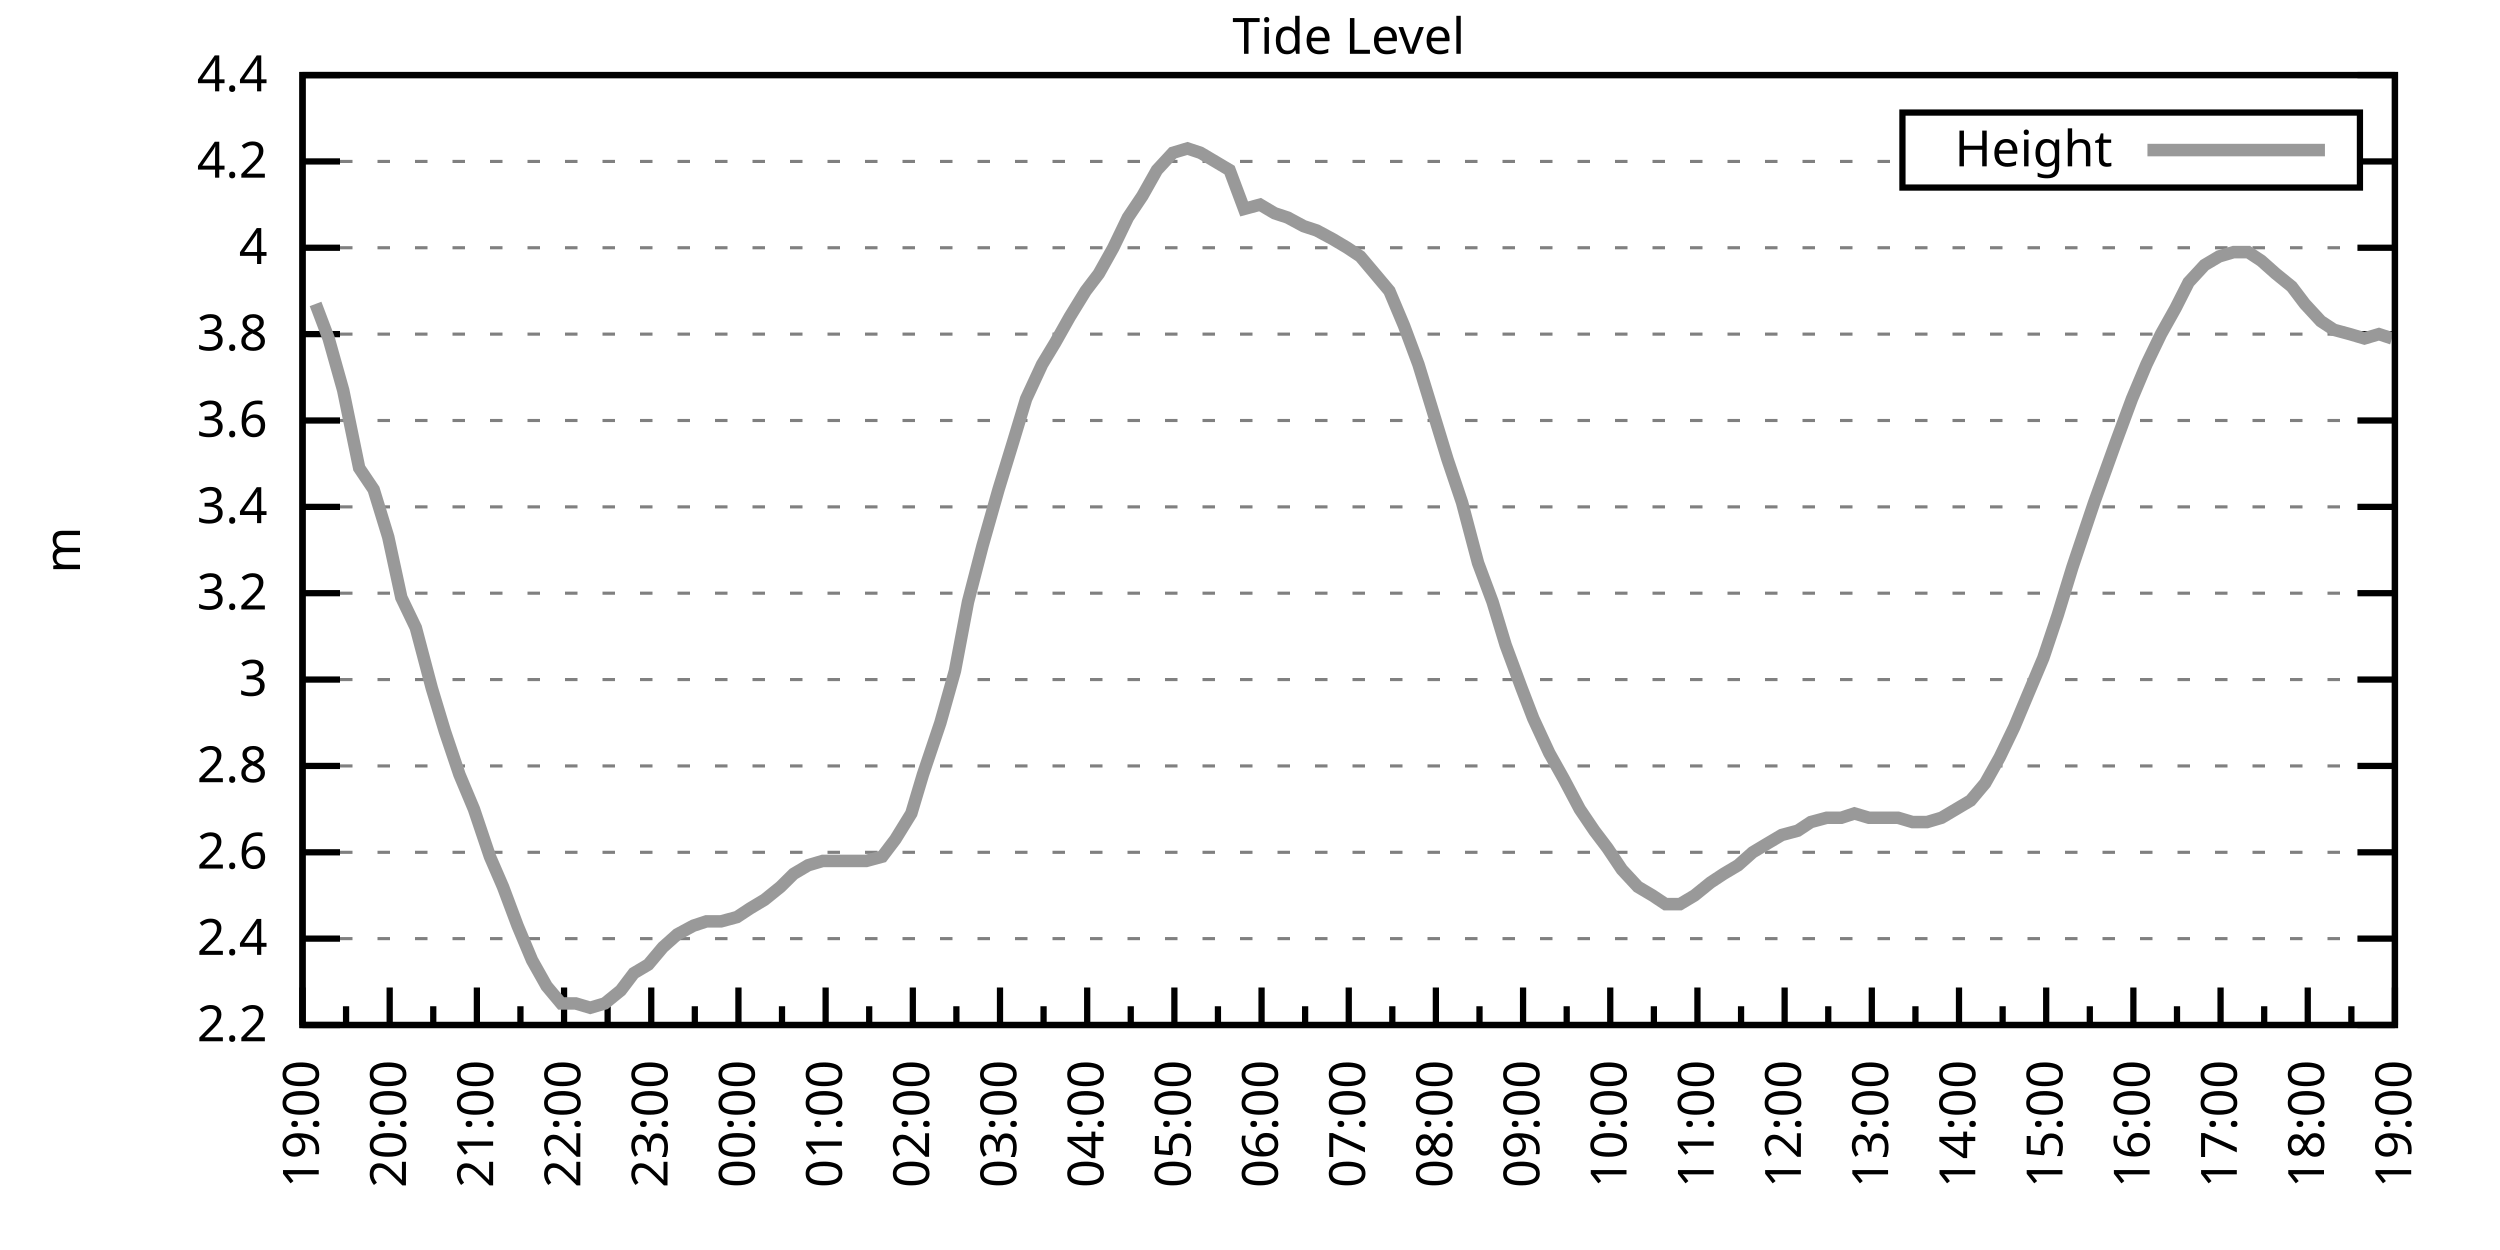
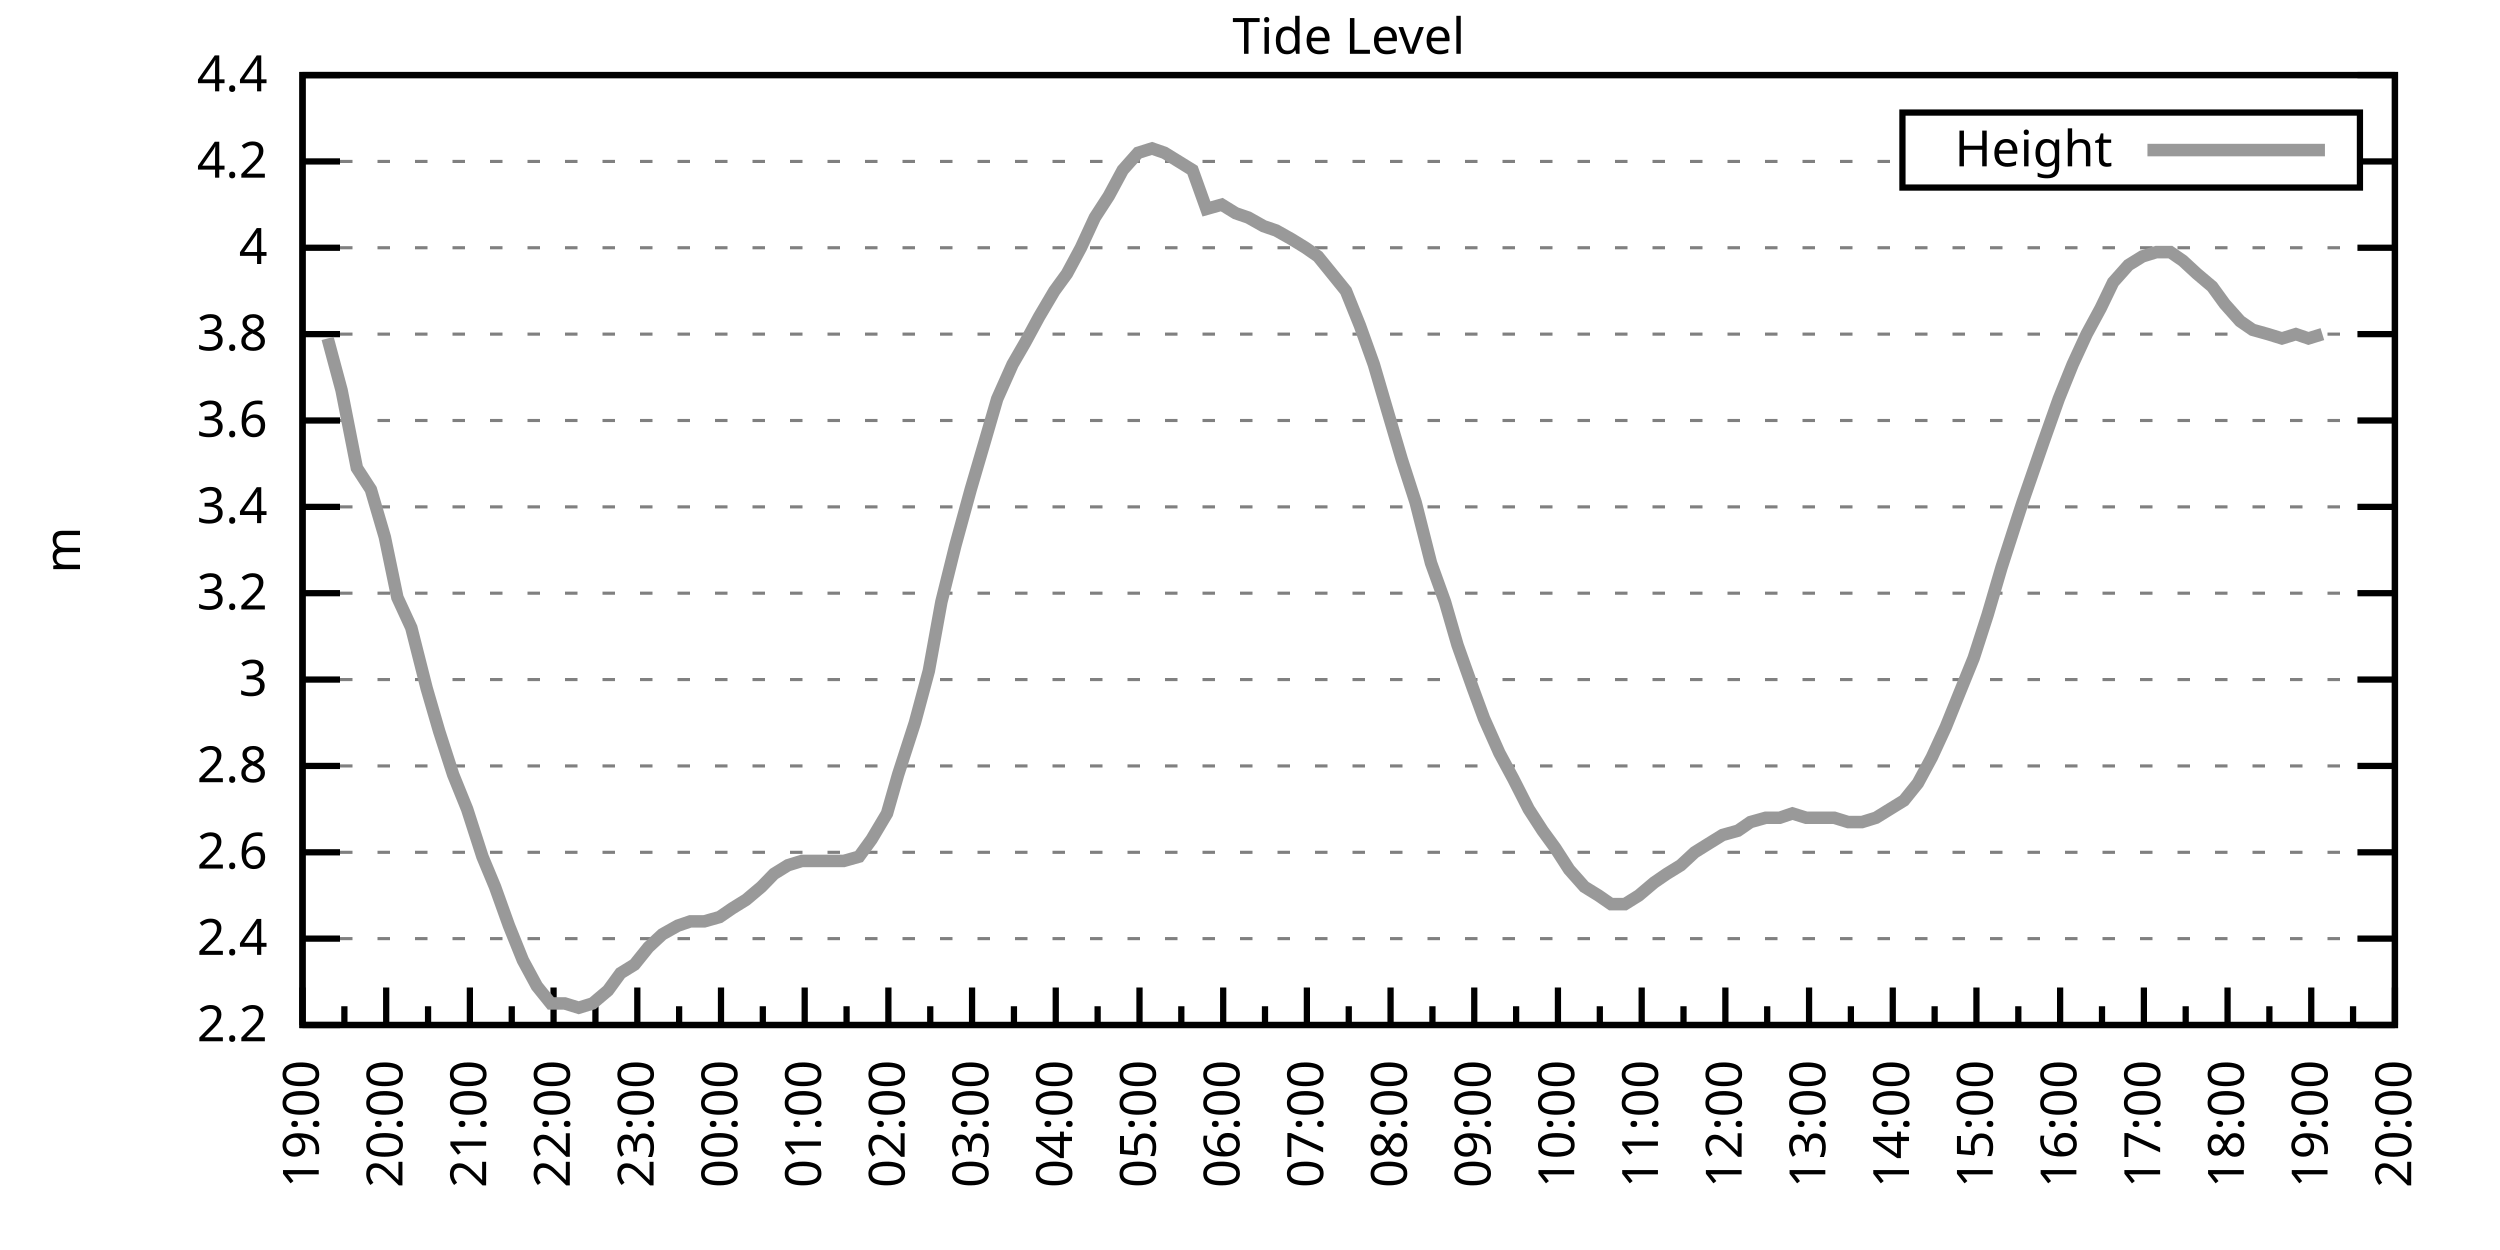
<svg xmlns="http://www.w3.org/2000/svg" xmlns:xlink="http://www.w3.org/1999/xlink" width="400" height="200" viewBox="0 0 400 200">
  <g id="gnuplot_canvas">
    <rect x="0" y="0" width="400" height="200" fill="none" />
    <defs>
      <circle id="gpDot" r="0.5" stroke-width="0.5" stroke="currentColor" />
      <path id="gpPt0" stroke-width="0.333" stroke="currentColor" d="M-1,0 h2 M0,-1 v2" />
      <path id="gpPt1" stroke-width="0.333" stroke="currentColor" d="M-1,-1 L1,1 M1,-1 L-1,1" />
      <path id="gpPt2" stroke-width="0.333" stroke="currentColor" d="M-1,0 L1,0 M0,-1 L0,1 M-1,-1 L1,1 M-1,1 L1,-1" />
      <rect id="gpPt3" stroke-width="0.333" stroke="currentColor" x="-1" y="-1" width="2" height="2" />
      <rect id="gpPt4" stroke-width="0.333" stroke="currentColor" fill="currentColor" x="-1" y="-1" width="2" height="2" />
      <circle id="gpPt5" stroke-width="0.333" stroke="currentColor" cx="0" cy="0" r="1" />
      <use xlink:href="#gpPt5" id="gpPt6" fill="currentColor" stroke="none" />
      <path id="gpPt7" stroke-width="0.333" stroke="currentColor" d="M0,-1.33 L-1.33,0.67 L1.33,0.67 z" />
      <use xlink:href="#gpPt7" id="gpPt8" fill="currentColor" stroke="none" />
      <use xlink:href="#gpPt7" id="gpPt9" stroke="currentColor" transform="rotate(180)" />
      <use xlink:href="#gpPt9" id="gpPt10" fill="currentColor" stroke="none" />
      <use xlink:href="#gpPt3" id="gpPt11" stroke="currentColor" transform="rotate(45)" />
      <use xlink:href="#gpPt11" id="gpPt12" fill="currentColor" stroke="none" />
      <path id="gpPt13" stroke-width="0.333" stroke="currentColor" d="M0,1.330 L1.265,0.411 L0.782,-1.067 L-0.782,-1.076 L-1.265,0.411 z" />
      <use xlink:href="#gpPt13" id="gpPt14" fill="currentColor" stroke="none" />
      <filter id="textbox" filterUnits="objectBoundingBox" x="0" y="0" height="1" width="1">
        <feFlood flood-color="white" flood-opacity="1" result="bgnd" />
        <feComposite in="SourceGraphic" in2="bgnd" operator="atop" />
      </filter>
      <filter id="greybox" filterUnits="objectBoundingBox" x="0" y="0" height="1" width="1">
        <feFlood flood-color="lightgrey" flood-opacity="1" result="grey" />
        <feComposite in="SourceGraphic" in2="grey" operator="atop" />
      </filter>
    </defs>
    <g fill="none" color="white" stroke="currentColor" stroke-width="1.00" stroke-linecap="butt" stroke-linejoin="miter">
</g>
    <g fill="none" color="black" stroke="currentColor" stroke-width="1.00" stroke-linecap="butt" stroke-linejoin="miter">
      <g stroke="none" shape-rendering="crispEdges">
        <polygon fill="rgb(255, 255, 255)" points="48.40,164.00 383.18,164.00 383.18,12.02 48.40,12.02 " />
      </g>
    </g>
    <g fill="none" color="black" stroke="currentColor" stroke-width="1.00" stroke-linecap="butt" stroke-linejoin="miter">
</g>
    <g fill="none" color="black" stroke="black" stroke-width="0.50" stroke-linecap="butt" stroke-linejoin="miter">
</g>
    <g fill="none" color="gray" stroke="currentColor" stroke-width="0.50" stroke-linecap="butt" stroke-linejoin="miter">
      <path stroke="gray" stroke-dasharray="2,4" class="gridline" d="M48.40,164.00 L383.19,164.00  " />
    </g>
    <g fill="none" color="gray" stroke="gray" stroke-width="1.00" stroke-linecap="butt" stroke-linejoin="miter">
</g>
    <g fill="none" color="black" stroke="currentColor" stroke-width="1.00" stroke-linecap="butt" stroke-linejoin="miter">
      <path stroke="black" d="M48.40,164.00 L54.40,164.00 M383.19,164.00 L377.19,164.00  " />
      <g transform="translate(42.80,166.60)" stroke="none" fill="black" font-family="Sans" font-size="8.00" text-anchor="end">
        <text>
          <tspan font-family="Sans"> 2.2</tspan>
        </text>
      </g>
    </g>
    <g fill="none" color="black" stroke="currentColor" stroke-width="1.00" stroke-linecap="butt" stroke-linejoin="miter">
</g>
    <g fill="none" color="black" stroke="black" stroke-width="0.50" stroke-linecap="butt" stroke-linejoin="miter">
</g>
    <g fill="none" color="gray" stroke="currentColor" stroke-width="0.50" stroke-linecap="butt" stroke-linejoin="miter">
      <path stroke="gray" stroke-dasharray="2,4" class="gridline" d="M48.40,150.18 L383.19,150.18  " />
    </g>
    <g fill="none" color="gray" stroke="gray" stroke-width="1.00" stroke-linecap="butt" stroke-linejoin="miter">
</g>
    <g fill="none" color="black" stroke="currentColor" stroke-width="1.00" stroke-linecap="butt" stroke-linejoin="miter">
      <path stroke="black" d="M48.40,150.18 L54.40,150.18 M383.19,150.18 L377.19,150.18  " />
      <g transform="translate(42.80,152.78)" stroke="none" fill="black" font-family="Sans" font-size="8.00" text-anchor="end">
        <text>
          <tspan font-family="Sans"> 2.4</tspan>
        </text>
      </g>
    </g>
    <g fill="none" color="black" stroke="currentColor" stroke-width="1.00" stroke-linecap="butt" stroke-linejoin="miter">
</g>
    <g fill="none" color="black" stroke="black" stroke-width="0.50" stroke-linecap="butt" stroke-linejoin="miter">
</g>
    <g fill="none" color="gray" stroke="currentColor" stroke-width="0.50" stroke-linecap="butt" stroke-linejoin="miter">
      <path stroke="gray" stroke-dasharray="2,4" class="gridline" d="M48.40,136.37 L383.19,136.37  " />
    </g>
    <g fill="none" color="gray" stroke="gray" stroke-width="1.00" stroke-linecap="butt" stroke-linejoin="miter">
</g>
    <g fill="none" color="black" stroke="currentColor" stroke-width="1.00" stroke-linecap="butt" stroke-linejoin="miter">
      <path stroke="black" d="M48.40,136.37 L54.40,136.37 M383.19,136.37 L377.19,136.37  " />
      <g transform="translate(42.80,138.97)" stroke="none" fill="black" font-family="Sans" font-size="8.00" text-anchor="end">
        <text>
          <tspan font-family="Sans"> 2.6</tspan>
        </text>
      </g>
    </g>
    <g fill="none" color="black" stroke="currentColor" stroke-width="1.00" stroke-linecap="butt" stroke-linejoin="miter">
</g>
    <g fill="none" color="black" stroke="black" stroke-width="0.50" stroke-linecap="butt" stroke-linejoin="miter">
</g>
    <g fill="none" color="gray" stroke="currentColor" stroke-width="0.50" stroke-linecap="butt" stroke-linejoin="miter">
      <path stroke="gray" stroke-dasharray="2,4" class="gridline" d="M48.40,122.55 L383.19,122.55  " />
    </g>
    <g fill="none" color="gray" stroke="gray" stroke-width="1.00" stroke-linecap="butt" stroke-linejoin="miter">
</g>
    <g fill="none" color="black" stroke="currentColor" stroke-width="1.00" stroke-linecap="butt" stroke-linejoin="miter">
      <path stroke="black" d="M48.40,122.55 L54.40,122.55 M383.19,122.55 L377.19,122.55  " />
      <g transform="translate(42.80,125.15)" stroke="none" fill="black" font-family="Sans" font-size="8.00" text-anchor="end">
        <text>
          <tspan font-family="Sans"> 2.8</tspan>
        </text>
      </g>
    </g>
    <g fill="none" color="black" stroke="currentColor" stroke-width="1.00" stroke-linecap="butt" stroke-linejoin="miter">
</g>
    <g fill="none" color="black" stroke="black" stroke-width="0.50" stroke-linecap="butt" stroke-linejoin="miter">
</g>
    <g fill="none" color="gray" stroke="currentColor" stroke-width="0.50" stroke-linecap="butt" stroke-linejoin="miter">
      <path stroke="gray" stroke-dasharray="2,4" class="gridline" d="M48.40,108.73 L383.19,108.73  " />
    </g>
    <g fill="none" color="gray" stroke="gray" stroke-width="1.00" stroke-linecap="butt" stroke-linejoin="miter">
</g>
    <g fill="none" color="black" stroke="currentColor" stroke-width="1.00" stroke-linecap="butt" stroke-linejoin="miter">
      <path stroke="black" d="M48.40,108.73 L54.40,108.73 M383.19,108.73 L377.19,108.73  " />
      <g transform="translate(42.80,111.33)" stroke="none" fill="black" font-family="Sans" font-size="8.00" text-anchor="end">
        <text>
          <tspan font-family="Sans"> 3</tspan>
        </text>
      </g>
    </g>
    <g fill="none" color="black" stroke="currentColor" stroke-width="1.00" stroke-linecap="butt" stroke-linejoin="miter">
</g>
    <g fill="none" color="black" stroke="black" stroke-width="0.50" stroke-linecap="butt" stroke-linejoin="miter">
</g>
    <g fill="none" color="gray" stroke="currentColor" stroke-width="0.50" stroke-linecap="butt" stroke-linejoin="miter">
      <path stroke="gray" stroke-dasharray="2,4" class="gridline" d="M48.40,94.91 L383.19,94.91  " />
    </g>
    <g fill="none" color="gray" stroke="gray" stroke-width="1.00" stroke-linecap="butt" stroke-linejoin="miter">
</g>
    <g fill="none" color="black" stroke="currentColor" stroke-width="1.00" stroke-linecap="butt" stroke-linejoin="miter">
      <path stroke="black" d="M48.40,94.91 L54.40,94.91 M383.19,94.91 L377.19,94.91  " />
      <g transform="translate(42.80,97.51)" stroke="none" fill="black" font-family="Sans" font-size="8.00" text-anchor="end">
        <text>
          <tspan font-family="Sans"> 3.2</tspan>
        </text>
      </g>
    </g>
    <g fill="none" color="black" stroke="currentColor" stroke-width="1.00" stroke-linecap="butt" stroke-linejoin="miter">
</g>
    <g fill="none" color="black" stroke="black" stroke-width="0.50" stroke-linecap="butt" stroke-linejoin="miter">
</g>
    <g fill="none" color="gray" stroke="currentColor" stroke-width="0.50" stroke-linecap="butt" stroke-linejoin="miter">
      <path stroke="gray" stroke-dasharray="2,4" class="gridline" d="M48.40,81.10 L383.19,81.10  " />
    </g>
    <g fill="none" color="gray" stroke="gray" stroke-width="1.00" stroke-linecap="butt" stroke-linejoin="miter">
</g>
    <g fill="none" color="black" stroke="currentColor" stroke-width="1.00" stroke-linecap="butt" stroke-linejoin="miter">
      <path stroke="black" d="M48.40,81.10 L54.40,81.10 M383.19,81.10 L377.19,81.10  " />
      <g transform="translate(42.80,83.70)" stroke="none" fill="black" font-family="Sans" font-size="8.00" text-anchor="end">
        <text>
          <tspan font-family="Sans"> 3.4</tspan>
        </text>
      </g>
    </g>
    <g fill="none" color="black" stroke="currentColor" stroke-width="1.00" stroke-linecap="butt" stroke-linejoin="miter">
</g>
    <g fill="none" color="black" stroke="black" stroke-width="0.50" stroke-linecap="butt" stroke-linejoin="miter">
</g>
    <g fill="none" color="gray" stroke="currentColor" stroke-width="0.50" stroke-linecap="butt" stroke-linejoin="miter">
      <path stroke="gray" stroke-dasharray="2,4" class="gridline" d="M48.40,67.28 L383.19,67.28  " />
    </g>
    <g fill="none" color="gray" stroke="gray" stroke-width="1.00" stroke-linecap="butt" stroke-linejoin="miter">
</g>
    <g fill="none" color="black" stroke="currentColor" stroke-width="1.00" stroke-linecap="butt" stroke-linejoin="miter">
      <path stroke="black" d="M48.40,67.28 L54.40,67.28 M383.19,67.28 L377.19,67.28  " />
      <g transform="translate(42.80,69.88)" stroke="none" fill="black" font-family="Sans" font-size="8.00" text-anchor="end">
        <text>
          <tspan font-family="Sans"> 3.6</tspan>
        </text>
      </g>
    </g>
    <g fill="none" color="black" stroke="currentColor" stroke-width="1.00" stroke-linecap="butt" stroke-linejoin="miter">
</g>
    <g fill="none" color="black" stroke="black" stroke-width="0.50" stroke-linecap="butt" stroke-linejoin="miter">
</g>
    <g fill="none" color="gray" stroke="currentColor" stroke-width="0.50" stroke-linecap="butt" stroke-linejoin="miter">
      <path stroke="gray" stroke-dasharray="2,4" class="gridline" d="M48.40,53.46 L383.19,53.46  " />
    </g>
    <g fill="none" color="gray" stroke="gray" stroke-width="1.00" stroke-linecap="butt" stroke-linejoin="miter">
</g>
    <g fill="none" color="black" stroke="currentColor" stroke-width="1.00" stroke-linecap="butt" stroke-linejoin="miter">
      <path stroke="black" d="M48.40,53.46 L54.40,53.46 M383.19,53.46 L377.19,53.46  " />
      <g transform="translate(42.80,56.06)" stroke="none" fill="black" font-family="Sans" font-size="8.00" text-anchor="end">
        <text>
          <tspan font-family="Sans"> 3.8</tspan>
        </text>
      </g>
    </g>
    <g fill="none" color="black" stroke="currentColor" stroke-width="1.00" stroke-linecap="butt" stroke-linejoin="miter">
</g>
    <g fill="none" color="black" stroke="black" stroke-width="0.50" stroke-linecap="butt" stroke-linejoin="miter">
</g>
    <g fill="none" color="gray" stroke="currentColor" stroke-width="0.50" stroke-linecap="butt" stroke-linejoin="miter">
      <path stroke="gray" stroke-dasharray="2,4" class="gridline" d="M48.40,39.64 L383.19,39.64  " />
    </g>
    <g fill="none" color="gray" stroke="gray" stroke-width="1.00" stroke-linecap="butt" stroke-linejoin="miter">
</g>
    <g fill="none" color="black" stroke="currentColor" stroke-width="1.00" stroke-linecap="butt" stroke-linejoin="miter">
      <path stroke="black" d="M48.40,39.64 L54.40,39.64 M383.19,39.64 L377.19,39.64  " />
      <g transform="translate(42.80,42.24)" stroke="none" fill="black" font-family="Sans" font-size="8.00" text-anchor="end">
        <text>
          <tspan font-family="Sans"> 4</tspan>
        </text>
      </g>
    </g>
    <g fill="none" color="black" stroke="currentColor" stroke-width="1.00" stroke-linecap="butt" stroke-linejoin="miter">
</g>
    <g fill="none" color="black" stroke="black" stroke-width="0.50" stroke-linecap="butt" stroke-linejoin="miter">
</g>
    <g fill="none" color="gray" stroke="currentColor" stroke-width="0.50" stroke-linecap="butt" stroke-linejoin="miter">
      <path stroke="gray" stroke-dasharray="2,4" class="gridline" d="M48.40,25.83 L304.39,25.83 M377.59,25.83 L383.19,25.83  " />
    </g>
    <g fill="none" color="gray" stroke="gray" stroke-width="1.00" stroke-linecap="butt" stroke-linejoin="miter">
</g>
    <g fill="none" color="black" stroke="currentColor" stroke-width="1.00" stroke-linecap="butt" stroke-linejoin="miter">
      <path stroke="black" d="M48.40,25.83 L54.40,25.83 M383.19,25.83 L377.19,25.83  " />
      <g transform="translate(42.80,28.43)" stroke="none" fill="black" font-family="Sans" font-size="8.00" text-anchor="end">
        <text>
          <tspan font-family="Sans"> 4.2</tspan>
        </text>
      </g>
    </g>
    <g fill="none" color="black" stroke="currentColor" stroke-width="1.00" stroke-linecap="butt" stroke-linejoin="miter">
</g>
    <g fill="none" color="black" stroke="black" stroke-width="0.50" stroke-linecap="butt" stroke-linejoin="miter">
</g>
    <g fill="none" color="gray" stroke="currentColor" stroke-width="0.50" stroke-linecap="butt" stroke-linejoin="miter">
      <path stroke="gray" stroke-dasharray="2,4" class="gridline" d="M48.40,12.01 L383.19,12.01  " />
    </g>
    <g fill="none" color="gray" stroke="gray" stroke-width="1.00" stroke-linecap="butt" stroke-linejoin="miter">
</g>
    <g fill="none" color="black" stroke="currentColor" stroke-width="1.00" stroke-linecap="butt" stroke-linejoin="miter">
      <path stroke="black" d="M48.40,12.01 L54.40,12.01 M383.19,12.01 L377.19,12.01  " />
      <g transform="translate(42.80,14.61)" stroke="none" fill="black" font-family="Sans" font-size="8.00" text-anchor="end">
        <text>
          <tspan font-family="Sans"> 4.4</tspan>
        </text>
      </g>
    </g>
    <g fill="none" color="black" stroke="currentColor" stroke-width="1.00" stroke-linecap="butt" stroke-linejoin="miter">
      <path stroke="black" d="M48.40,164.00 L48.40,158.00  " />
      <g transform="translate(51.00,169.60) rotate(270)" stroke="none" fill="black" font-family="Sans" font-size="8.00" text-anchor="end">
        <text>
          <tspan font-family="Sans">19:00</tspan>
        </text>
      </g>
    </g>
    <g fill="none" color="black" stroke="currentColor" stroke-width="1.00" stroke-linecap="butt" stroke-linejoin="miter">
-       <path stroke="black" d="M55.37,164.00 L55.37,161.00 M62.35,164.00 L62.35,158.00  " />
-       <g transform="translate(64.95,169.60) rotate(270)" stroke="none" fill="black" font-family="Sans" font-size="8.00" text-anchor="end">
+       <path stroke="black" d="M55.10,164.00 L55.10,161.00 M61.79,164.00 L61.79,158.00  " />
+       <g transform="translate(64.39,169.60) rotate(270)" stroke="none" fill="black" font-family="Sans" font-size="8.00" text-anchor="end">
        <text>
          <tspan font-family="Sans">20:00</tspan>
        </text>
      </g>
    </g>
    <g fill="none" color="black" stroke="currentColor" stroke-width="1.00" stroke-linecap="butt" stroke-linejoin="miter">
-       <path stroke="black" d="M69.32,164.00 L69.32,161.00 M76.30,164.00 L76.30,158.00  " />
-       <g transform="translate(78.90,169.60) rotate(270)" stroke="none" fill="black" font-family="Sans" font-size="8.00" text-anchor="end">
+       <path stroke="black" d="M68.49,164.00 L68.49,161.00 M75.18,164.00 L75.18,158.00  " />
+       <g transform="translate(77.78,169.60) rotate(270)" stroke="none" fill="black" font-family="Sans" font-size="8.00" text-anchor="end">
        <text>
          <tspan font-family="Sans">21:00</tspan>
        </text>
      </g>
    </g>
    <g fill="none" color="black" stroke="currentColor" stroke-width="1.00" stroke-linecap="butt" stroke-linejoin="miter">
-       <path stroke="black" d="M83.27,164.00 L83.27,161.00 M90.25,164.00 L90.25,158.00  " />
-       <g transform="translate(92.85,169.60) rotate(270)" stroke="none" fill="black" font-family="Sans" font-size="8.00" text-anchor="end">
+       <path stroke="black" d="M81.88,164.00 L81.88,161.00 M88.57,164.00 L88.57,158.00  " />
+       <g transform="translate(91.17,169.60) rotate(270)" stroke="none" fill="black" font-family="Sans" font-size="8.00" text-anchor="end">
        <text>
          <tspan font-family="Sans">22:00</tspan>
        </text>
      </g>
    </g>
    <g fill="none" color="black" stroke="currentColor" stroke-width="1.00" stroke-linecap="butt" stroke-linejoin="miter">
-       <path stroke="black" d="M97.22,164.00 L97.22,161.00 M104.20,164.00 L104.20,158.00  " />
-       <g transform="translate(106.80,169.60) rotate(270)" stroke="none" fill="black" font-family="Sans" font-size="8.00" text-anchor="end">
+       <path stroke="black" d="M95.27,164.00 L95.27,161.00 M101.97,164.00 L101.97,158.00  " />
+       <g transform="translate(104.57,169.60) rotate(270)" stroke="none" fill="black" font-family="Sans" font-size="8.00" text-anchor="end">
        <text>
          <tspan font-family="Sans">23:00</tspan>
        </text>
      </g>
    </g>
    <g fill="none" color="black" stroke="currentColor" stroke-width="1.00" stroke-linecap="butt" stroke-linejoin="miter">
-       <path stroke="black" d="M111.17,164.00 L111.17,161.00 M118.15,164.00 L118.15,158.00  " />
-       <g transform="translate(120.75,169.60) rotate(270)" stroke="none" fill="black" font-family="Sans" font-size="8.00" text-anchor="end">
+       <path stroke="black" d="M108.66,164.00 L108.66,161.00 M115.36,164.00 L115.36,158.00  " />
+       <g transform="translate(117.96,169.60) rotate(270)" stroke="none" fill="black" font-family="Sans" font-size="8.00" text-anchor="end">
        <text>
          <tspan font-family="Sans">00:00</tspan>
        </text>
      </g>
    </g>
    <g fill="none" color="black" stroke="currentColor" stroke-width="1.00" stroke-linecap="butt" stroke-linejoin="miter">
-       <path stroke="black" d="M125.12,164.00 L125.12,161.00 M132.10,164.00 L132.10,158.00  " />
-       <g transform="translate(134.70,169.60) rotate(270)" stroke="none" fill="black" font-family="Sans" font-size="8.00" text-anchor="end">
+       <path stroke="black" d="M122.05,164.00 L122.05,161.00 M128.75,164.00 L128.75,158.00  " />
+       <g transform="translate(131.35,169.60) rotate(270)" stroke="none" fill="black" font-family="Sans" font-size="8.00" text-anchor="end">
        <text>
          <tspan font-family="Sans">01:00</tspan>
        </text>
      </g>
    </g>
    <g fill="none" color="black" stroke="currentColor" stroke-width="1.00" stroke-linecap="butt" stroke-linejoin="miter">
-       <path stroke="black" d="M139.07,164.00 L139.07,161.00 M146.05,164.00 L146.05,158.00  " />
-       <g transform="translate(148.65,169.60) rotate(270)" stroke="none" fill="black" font-family="Sans" font-size="8.00" text-anchor="end">
+       <path stroke="black" d="M135.45,164.00 L135.45,161.00 M142.14,164.00 L142.14,158.00  " />
+       <g transform="translate(144.74,169.60) rotate(270)" stroke="none" fill="black" font-family="Sans" font-size="8.00" text-anchor="end">
        <text>
          <tspan font-family="Sans">02:00</tspan>
        </text>
      </g>
    </g>
    <g fill="none" color="black" stroke="currentColor" stroke-width="1.00" stroke-linecap="butt" stroke-linejoin="miter">
-       <path stroke="black" d="M153.02,164.00 L153.02,161.00 M160.00,164.00 L160.00,158.00  " />
-       <g transform="translate(162.60,169.60) rotate(270)" stroke="none" fill="black" font-family="Sans" font-size="8.00" text-anchor="end">
+       <path stroke="black" d="M148.84,164.00 L148.84,161.00 M155.53,164.00 L155.53,158.00  " />
+       <g transform="translate(158.13,169.60) rotate(270)" stroke="none" fill="black" font-family="Sans" font-size="8.00" text-anchor="end">
        <text>
          <tspan font-family="Sans">03:00</tspan>
        </text>
      </g>
    </g>
    <g fill="none" color="black" stroke="currentColor" stroke-width="1.00" stroke-linecap="butt" stroke-linejoin="miter">
-       <path stroke="black" d="M166.97,164.00 L166.97,161.00 M173.95,164.00 L173.95,158.00  " />
-       <g transform="translate(176.55,169.60) rotate(270)" stroke="none" fill="black" font-family="Sans" font-size="8.00" text-anchor="end">
+       <path stroke="black" d="M162.23,164.00 L162.23,161.00 M168.92,164.00 L168.92,158.00  " />
+       <g transform="translate(171.52,169.60) rotate(270)" stroke="none" fill="black" font-family="Sans" font-size="8.00" text-anchor="end">
        <text>
          <tspan font-family="Sans">04:00</tspan>
        </text>
      </g>
    </g>
    <g fill="none" color="black" stroke="currentColor" stroke-width="1.00" stroke-linecap="butt" stroke-linejoin="miter">
-       <path stroke="black" d="M180.92,164.00 L180.92,161.00 M187.90,164.00 L187.90,158.00  " />
-       <g transform="translate(190.50,169.60) rotate(270)" stroke="none" fill="black" font-family="Sans" font-size="8.00" text-anchor="end">
+       <path stroke="black" d="M175.62,164.00 L175.62,161.00 M182.32,164.00 L182.32,158.00  " />
+       <g transform="translate(184.92,169.60) rotate(270)" stroke="none" fill="black" font-family="Sans" font-size="8.00" text-anchor="end">
        <text>
          <tspan font-family="Sans">05:00</tspan>
        </text>
      </g>
    </g>
    <g fill="none" color="black" stroke="currentColor" stroke-width="1.00" stroke-linecap="butt" stroke-linejoin="miter">
-       <path stroke="black" d="M194.87,164.00 L194.87,161.00 M201.85,164.00 L201.85,158.00  " />
-       <g transform="translate(204.45,169.60) rotate(270)" stroke="none" fill="black" font-family="Sans" font-size="8.00" text-anchor="end">
+       <path stroke="black" d="M189.01,164.00 L189.01,161.00 M195.71,164.00 L195.71,158.00  " />
+       <g transform="translate(198.31,169.60) rotate(270)" stroke="none" fill="black" font-family="Sans" font-size="8.00" text-anchor="end">
        <text>
          <tspan font-family="Sans">06:00</tspan>
        </text>
      </g>
    </g>
    <g fill="none" color="black" stroke="currentColor" stroke-width="1.00" stroke-linecap="butt" stroke-linejoin="miter">
-       <path stroke="black" d="M208.82,164.00 L208.82,161.00 M215.80,164.00 L215.80,158.00  " />
-       <g transform="translate(218.40,169.60) rotate(270)" stroke="none" fill="black" font-family="Sans" font-size="8.00" text-anchor="end">
+       <path stroke="black" d="M202.40,164.00 L202.40,161.00 M209.10,164.00 L209.10,158.00  " />
+       <g transform="translate(211.70,169.60) rotate(270)" stroke="none" fill="black" font-family="Sans" font-size="8.00" text-anchor="end">
        <text>
          <tspan font-family="Sans">07:00</tspan>
        </text>
      </g>
    </g>
    <g fill="none" color="black" stroke="currentColor" stroke-width="1.00" stroke-linecap="butt" stroke-linejoin="miter">
-       <path stroke="black" d="M222.77,164.00 L222.77,161.00 M229.74,164.00 L229.74,158.00  " />
-       <g transform="translate(232.34,169.60) rotate(270)" stroke="none" fill="black" font-family="Sans" font-size="8.00" text-anchor="end">
+       <path stroke="black" d="M215.80,164.00 L215.80,161.00 M222.49,164.00 L222.49,158.00  " />
+       <g transform="translate(225.09,169.60) rotate(270)" stroke="none" fill="black" font-family="Sans" font-size="8.00" text-anchor="end">
        <text>
          <tspan font-family="Sans">08:00</tspan>
        </text>
      </g>
    </g>
    <g fill="none" color="black" stroke="currentColor" stroke-width="1.00" stroke-linecap="butt" stroke-linejoin="miter">
-       <path stroke="black" d="M236.72,164.00 L236.72,161.00 M243.69,164.00 L243.69,158.00  " />
-       <g transform="translate(246.29,169.60) rotate(270)" stroke="none" fill="black" font-family="Sans" font-size="8.00" text-anchor="end">
+       <path stroke="black" d="M229.19,164.00 L229.19,161.00 M235.88,164.00 L235.88,158.00  " />
+       <g transform="translate(238.48,169.60) rotate(270)" stroke="none" fill="black" font-family="Sans" font-size="8.00" text-anchor="end">
        <text>
          <tspan font-family="Sans">09:00</tspan>
        </text>
      </g>
    </g>
    <g fill="none" color="black" stroke="currentColor" stroke-width="1.00" stroke-linecap="butt" stroke-linejoin="miter">
-       <path stroke="black" d="M250.67,164.00 L250.67,161.00 M257.64,164.00 L257.64,158.00  " />
-       <g transform="translate(260.24,169.60) rotate(270)" stroke="none" fill="black" font-family="Sans" font-size="8.00" text-anchor="end">
+       <path stroke="black" d="M242.58,164.00 L242.58,161.00 M249.27,164.00 L249.27,158.00  " />
+       <g transform="translate(251.87,169.60) rotate(270)" stroke="none" fill="black" font-family="Sans" font-size="8.00" text-anchor="end">
        <text>
          <tspan font-family="Sans">10:00</tspan>
        </text>
      </g>
    </g>
    <g fill="none" color="black" stroke="currentColor" stroke-width="1.00" stroke-linecap="butt" stroke-linejoin="miter">
-       <path stroke="black" d="M264.62,164.00 L264.62,161.00 M271.59,164.00 L271.59,158.00  " />
-       <g transform="translate(274.19,169.60) rotate(270)" stroke="none" fill="black" font-family="Sans" font-size="8.00" text-anchor="end">
+       <path stroke="black" d="M255.97,164.00 L255.97,161.00 M262.67,164.00 L262.67,158.00  " />
+       <g transform="translate(265.27,169.60) rotate(270)" stroke="none" fill="black" font-family="Sans" font-size="8.00" text-anchor="end">
        <text>
          <tspan font-family="Sans">11:00</tspan>
        </text>
      </g>
    </g>
    <g fill="none" color="black" stroke="currentColor" stroke-width="1.00" stroke-linecap="butt" stroke-linejoin="miter">
-       <path stroke="black" d="M278.57,164.00 L278.57,161.00 M285.54,164.00 L285.54,158.00  " />
-       <g transform="translate(288.14,169.60) rotate(270)" stroke="none" fill="black" font-family="Sans" font-size="8.00" text-anchor="end">
+       <path stroke="black" d="M269.36,164.00 L269.36,161.00 M276.06,164.00 L276.06,158.00  " />
+       <g transform="translate(278.66,169.60) rotate(270)" stroke="none" fill="black" font-family="Sans" font-size="8.00" text-anchor="end">
        <text>
          <tspan font-family="Sans">12:00</tspan>
        </text>
      </g>
    </g>
    <g fill="none" color="black" stroke="currentColor" stroke-width="1.00" stroke-linecap="butt" stroke-linejoin="miter">
-       <path stroke="black" d="M292.52,164.00 L292.52,161.00 M299.49,164.00 L299.49,158.00  " />
-       <g transform="translate(302.09,169.60) rotate(270)" stroke="none" fill="black" font-family="Sans" font-size="8.00" text-anchor="end">
+       <path stroke="black" d="M282.75,164.00 L282.75,161.00 M289.45,164.00 L289.45,158.00  " />
+       <g transform="translate(292.05,169.60) rotate(270)" stroke="none" fill="black" font-family="Sans" font-size="8.00" text-anchor="end">
        <text>
          <tspan font-family="Sans">13:00</tspan>
        </text>
      </g>
    </g>
    <g fill="none" color="black" stroke="currentColor" stroke-width="1.00" stroke-linecap="butt" stroke-linejoin="miter">
-       <path stroke="black" d="M306.47,164.00 L306.47,161.00 M313.44,164.00 L313.44,158.00  " />
-       <g transform="translate(316.04,169.60) rotate(270)" stroke="none" fill="black" font-family="Sans" font-size="8.00" text-anchor="end">
+       <path stroke="black" d="M296.14,164.00 L296.14,161.00 M302.84,164.00 L302.84,158.00  " />
+       <g transform="translate(305.44,169.60) rotate(270)" stroke="none" fill="black" font-family="Sans" font-size="8.00" text-anchor="end">
        <text>
          <tspan font-family="Sans">14:00</tspan>
        </text>
      </g>
    </g>
    <g fill="none" color="black" stroke="currentColor" stroke-width="1.00" stroke-linecap="butt" stroke-linejoin="miter">
-       <path stroke="black" d="M320.42,164.00 L320.42,161.00 M327.39,164.00 L327.39,158.00  " />
-       <g transform="translate(329.99,169.60) rotate(270)" stroke="none" fill="black" font-family="Sans" font-size="8.00" text-anchor="end">
+       <path stroke="black" d="M309.54,164.00 L309.54,161.00 M316.23,164.00 L316.23,158.00  " />
+       <g transform="translate(318.83,169.60) rotate(270)" stroke="none" fill="black" font-family="Sans" font-size="8.00" text-anchor="end">
        <text>
          <tspan font-family="Sans">15:00</tspan>
        </text>
      </g>
    </g>
    <g fill="none" color="black" stroke="currentColor" stroke-width="1.00" stroke-linecap="butt" stroke-linejoin="miter">
-       <path stroke="black" d="M334.37,164.00 L334.37,161.00 M341.34,164.00 L341.34,158.00  " />
-       <g transform="translate(343.94,169.60) rotate(270)" stroke="none" fill="black" font-family="Sans" font-size="8.00" text-anchor="end">
+       <path stroke="black" d="M322.93,164.00 L322.93,161.00 M329.62,164.00 L329.62,158.00  " />
+       <g transform="translate(332.22,169.60) rotate(270)" stroke="none" fill="black" font-family="Sans" font-size="8.00" text-anchor="end">
        <text>
          <tspan font-family="Sans">16:00</tspan>
        </text>
      </g>
    </g>
    <g fill="none" color="black" stroke="currentColor" stroke-width="1.00" stroke-linecap="butt" stroke-linejoin="miter">
-       <path stroke="black" d="M348.32,164.00 L348.32,161.00 M355.29,164.00 L355.29,158.00  " />
-       <g transform="translate(357.89,169.60) rotate(270)" stroke="none" fill="black" font-family="Sans" font-size="8.00" text-anchor="end">
+       <path stroke="black" d="M336.32,164.00 L336.32,161.00 M343.02,164.00 L343.02,158.00  " />
+       <g transform="translate(345.62,169.60) rotate(270)" stroke="none" fill="black" font-family="Sans" font-size="8.00" text-anchor="end">
        <text>
          <tspan font-family="Sans">17:00</tspan>
        </text>
      </g>
    </g>
    <g fill="none" color="black" stroke="currentColor" stroke-width="1.00" stroke-linecap="butt" stroke-linejoin="miter">
-       <path stroke="black" d="M362.27,164.00 L362.27,161.00 M369.24,164.00 L369.24,158.00  " />
-       <g transform="translate(371.84,169.60) rotate(270)" stroke="none" fill="black" font-family="Sans" font-size="8.00" text-anchor="end">
+       <path stroke="black" d="M349.71,164.00 L349.71,161.00 M356.41,164.00 L356.41,158.00  " />
+       <g transform="translate(359.01,169.60) rotate(270)" stroke="none" fill="black" font-family="Sans" font-size="8.00" text-anchor="end">
        <text>
          <tspan font-family="Sans">18:00</tspan>
        </text>
      </g>
    </g>
    <g fill="none" color="black" stroke="currentColor" stroke-width="1.00" stroke-linecap="butt" stroke-linejoin="miter">
-       <path stroke="black" d="M376.22,164.00 L376.22,161.00 M383.19,164.00 L383.19,158.00  " />
+       <path stroke="black" d="M363.10,164.00 L363.10,161.00 M369.80,164.00 L369.80,158.00  " />
+       <g transform="translate(372.40,169.60) rotate(270)" stroke="none" fill="black" font-family="Sans" font-size="8.00" text-anchor="end">
+         <text>
+           <tspan font-family="Sans">19:00</tspan>
+         </text>
+       </g>
+     </g>
+     <g fill="none" color="black" stroke="currentColor" stroke-width="1.00" stroke-linecap="butt" stroke-linejoin="miter">
+       <path stroke="black" d="M376.49,164.00 L376.49,161.00 M383.19,164.00 L383.19,158.00  " />
      <g transform="translate(385.79,169.60) rotate(270)" stroke="none" fill="black" font-family="Sans" font-size="8.00" text-anchor="end">
        <text>
-           <tspan font-family="Sans">19:00</tspan>
+           <tspan font-family="Sans">20:00</tspan>
        </text>
      </g>
    </g>
    <g fill="none" color="black" stroke="currentColor" stroke-width="1.00" stroke-linecap="butt" stroke-linejoin="miter">
</g>
    <g fill="none" color="black" stroke="currentColor" stroke-width="1.00" stroke-linecap="butt" stroke-linejoin="miter">
      <path stroke="black" d="M48.40,12.01 L48.40,164.00 L383.19,164.00 L383.19,12.01 L48.40,12.01 Z  " />
    </g>
    <g fill="none" color="black" stroke="currentColor" stroke-width="1.00" stroke-linecap="butt" stroke-linejoin="miter">
      <g transform="translate(12.80,88.01) rotate(270)" stroke="none" fill="black" font-family="Sans" font-size="8.00" text-anchor="middle">
        <text>
          <tspan font-family="Sans">m</tspan>
        </text>
      </g>
    </g>
    <g fill="none" color="black" stroke="currentColor" stroke-width="1.00" stroke-linecap="butt" stroke-linejoin="miter">
</g>
    <g fill="none" color="black" stroke="currentColor" stroke-width="1.00" stroke-linecap="butt" stroke-linejoin="miter">
      <path stroke="black" d="M304.39,30.01 L304.39,18.01 L377.59,18.01 L377.59,30.01 L304.39,30.01 Z  " />
    </g>
    <g id="Tide_level_plot_1">
      <g fill="none" color="white" stroke="black" stroke-width="2.00" stroke-linecap="butt" stroke-linejoin="miter">
</g>
      <g fill="none" color="black" stroke="currentColor" stroke-width="2.00" stroke-linecap="butt" stroke-linejoin="miter">
        <g transform="translate(337.99,26.61)" stroke="none" fill="black" font-family="Sans" font-size="8.00" text-anchor="end">
          <text>
            <tspan font-family="Sans">Height</tspan>
          </text>
        </g>
      </g>
      <g fill="none" color="black" stroke="currentColor" stroke-width="2.00" stroke-linecap="butt" stroke-linejoin="miter">
-         <path stroke="rgb(153, 153, 153)" d="M343.59,24.01 L371.99,24.01 M50.49,48.63 L52.58,54.15 L54.91,62.44 L57.47,74.88 L59.79,78.33 L62.12,85.93   L64.21,95.60 L66.53,100.44 L69.09,110.11 L71.18,117.02 L73.51,123.93 L75.83,129.46 L78.39,137.06 L80.48,141.89   L82.81,148.11 L85.13,153.64 L87.46,157.78 L89.78,160.55 L92.11,160.55 L94.43,161.24 L96.76,160.55 L99.32,158.47   L101.41,155.71 L103.73,154.33 L106.06,151.56 L108.38,149.49 L110.94,148.11 L113.03,147.42 L115.36,147.42 L117.92,146.73   L120.01,145.35 L122.33,143.96 L124.89,141.89 L126.98,139.82 L129.31,138.44 L131.63,137.75 L133.96,137.75 L136.28,137.75   L138.61,137.75 L141.16,137.06 L143.26,134.29 L145.81,130.15 L147.67,123.93 L150.46,115.64 L152.79,107.35 L154.88,96.30   L157.21,87.31 L159.76,78.33 L162.09,70.73 L164.18,63.82 L166.74,58.30 L168.83,54.84 L171.16,50.70 L173.71,46.55   L175.81,43.79 L178.13,39.64 L180.46,34.81 L182.78,31.35 L185.11,27.21 L187.66,24.45 L189.99,23.75 L192.08,24.45   L194.41,25.83 L196.73,27.21 L199.06,33.43 L201.61,32.74 L203.94,34.12 L206.03,34.81 L208.59,36.19 L210.68,36.88   L213.24,38.26 L215.56,39.64 L217.65,41.03 L219.98,43.79 L222.30,46.55 L224.63,52.08 L226.95,58.30 L229.28,65.90   L231.60,73.50 L233.93,80.41 L236.49,90.08 L238.81,96.30 L240.90,103.20 L243.46,110.11 L245.32,114.95 L247.88,120.48   L250.20,124.62 L252.76,129.46 L255.09,132.91 L257.18,135.67 L259.50,139.13 L262.06,141.89 L264.39,143.27 L266.48,144.66   L268.80,144.66 L271.13,143.27 L273.69,141.20 L275.78,139.82 L278.10,138.44 L280.43,136.37 L282.75,134.98 L285.08,133.60   L287.64,132.91 L289.73,131.53 L292.29,130.84 L294.61,130.84 L296.70,130.15 L299.03,130.84 L301.35,130.84 L303.68,130.84   L306.00,131.53 L308.33,131.53 L310.65,130.84 L312.98,129.46 L315.30,128.08 L317.63,125.31 L319.95,121.17 L322.28,116.33   L324.60,110.80 L326.93,105.28 L329.25,98.37 L331.58,90.77 L334.13,83.17 L335.06,80.41 L338.55,70.73 L341.11,63.82   L343.43,58.30 L345.76,53.46 L348.08,49.32 L350.18,45.17 L352.73,42.41 L355.06,41.03 L357.38,40.34 L359.71,40.34   L361.80,41.72 L364.13,43.79 L366.68,45.86 L368.78,48.63 L371.33,51.39 L373.43,52.77 L375.98,53.46 L378.31,54.15   L380.63,53.46 L382.73,54.15  " />
+         <path stroke="rgb(153, 153, 153)" d="M343.59,24.01 L371.99,24.01 M52.42,54.15 L54.65,62.44 L57.10,74.88 L59.34,78.33 L61.57,85.93 L63.58,95.60   L65.81,100.44 L68.26,110.11 L70.27,117.02 L72.50,123.93 L74.74,129.46 L77.19,137.06 L79.20,141.89 L81.43,148.11   L83.66,153.64 L85.90,157.78 L88.13,160.55 L90.36,160.55 L92.59,161.24 L94.82,160.55 L97.28,158.47 L99.29,155.71   L101.52,154.33 L103.75,151.56 L105.98,149.49 L108.44,148.11 L110.45,147.42 L112.68,147.42 L115.13,146.73 L117.14,145.35   L119.38,143.96 L121.83,141.89 L123.84,139.82 L126.07,138.44 L128.30,137.75 L130.54,137.75 L132.77,137.75 L135.00,137.75   L137.45,137.06 L139.46,134.29 L141.92,130.15 L143.70,123.93 L146.38,115.64 L148.61,107.35 L150.62,96.30 L152.85,87.31   L155.31,78.33 L157.54,70.73 L159.55,63.82 L162.01,58.30 L164.01,54.84 L166.25,50.70 L168.70,46.55 L170.71,43.79   L172.94,39.64 L175.17,34.81 L177.41,31.35 L179.64,27.21 L182.09,24.45 L184.32,23.75 L186.33,24.45 L188.57,25.83   L190.80,27.21 L193.03,33.43 L195.48,32.74 L197.72,34.12 L199.73,34.81 L202.18,36.19 L204.19,36.88 L206.64,38.26   L208.88,39.64 L210.88,41.03 L213.12,43.79 L215.35,46.55 L217.58,52.08 L219.81,58.30 L222.04,65.90 L224.28,73.50   L226.51,80.41 L228.96,90.08 L231.20,96.30 L233.20,103.20 L235.66,110.11 L237.44,114.95 L239.90,120.48 L242.13,124.62   L244.59,129.46 L246.82,132.91 L248.83,135.67 L251.06,139.13 L253.51,141.89 L255.75,143.27 L257.76,144.66 L259.99,144.66   L262.22,143.27 L264.67,141.20 L266.68,139.82 L268.92,138.44 L271.15,136.37 L273.38,134.98 L275.61,133.60 L278.07,132.91   L280.07,131.53 L282.53,130.84 L284.76,130.84 L286.77,130.15 L289.00,130.84 L291.23,130.84 L293.47,130.84 L295.70,131.53   L297.93,131.53 L300.16,130.84 L302.39,129.46 L304.63,128.08 L306.86,125.31 L309.09,121.17 L311.32,116.33 L313.55,110.80   L315.79,105.28 L318.02,98.37 L320.25,90.77 L322.70,83.17 L323.60,80.41 L326.95,70.73 L329.40,63.82 L331.63,58.30   L333.86,53.46 L336.10,49.32 L338.10,45.17 L340.56,42.41 L342.79,41.03 L345.02,40.34 L347.26,40.34 L349.26,41.72   L351.50,43.79 L353.95,45.86 L355.96,48.63 L358.42,51.39 L360.42,52.77 L362.88,53.46 L365.11,54.15 L367.34,53.46   L369.35,54.15 L371.58,53.46  " />
      </g>
    </g>
    <g fill="none" color="black" stroke="currentColor" stroke-width="2.00" stroke-linecap="butt" stroke-linejoin="miter">
</g>
    <g fill="none" color="black" stroke="black" stroke-width="1.00" stroke-linecap="butt" stroke-linejoin="miter">
</g>
    <g fill="none" color="black" stroke="currentColor" stroke-width="1.00" stroke-linecap="butt" stroke-linejoin="miter">
      <path stroke="black" d="M48.40,12.01 L48.40,164.00 L383.19,164.00 L383.19,12.01 L48.40,12.01 Z  " />
    </g>
    <g fill="none" color="black" stroke="currentColor" stroke-width="1.00" stroke-linecap="butt" stroke-linejoin="miter">
      <g transform="translate(215.79,8.61)" stroke="none" fill="black" font-family="Sans" font-size="8.00" text-anchor="middle">
        <text>
          <tspan font-family="Sans">Tide Level</tspan>
        </text>
      </g>
    </g>
    <g fill="none" color="black" stroke="currentColor" stroke-width="1.00" stroke-linecap="butt" stroke-linejoin="miter">
</g>
  </g>
</svg>
